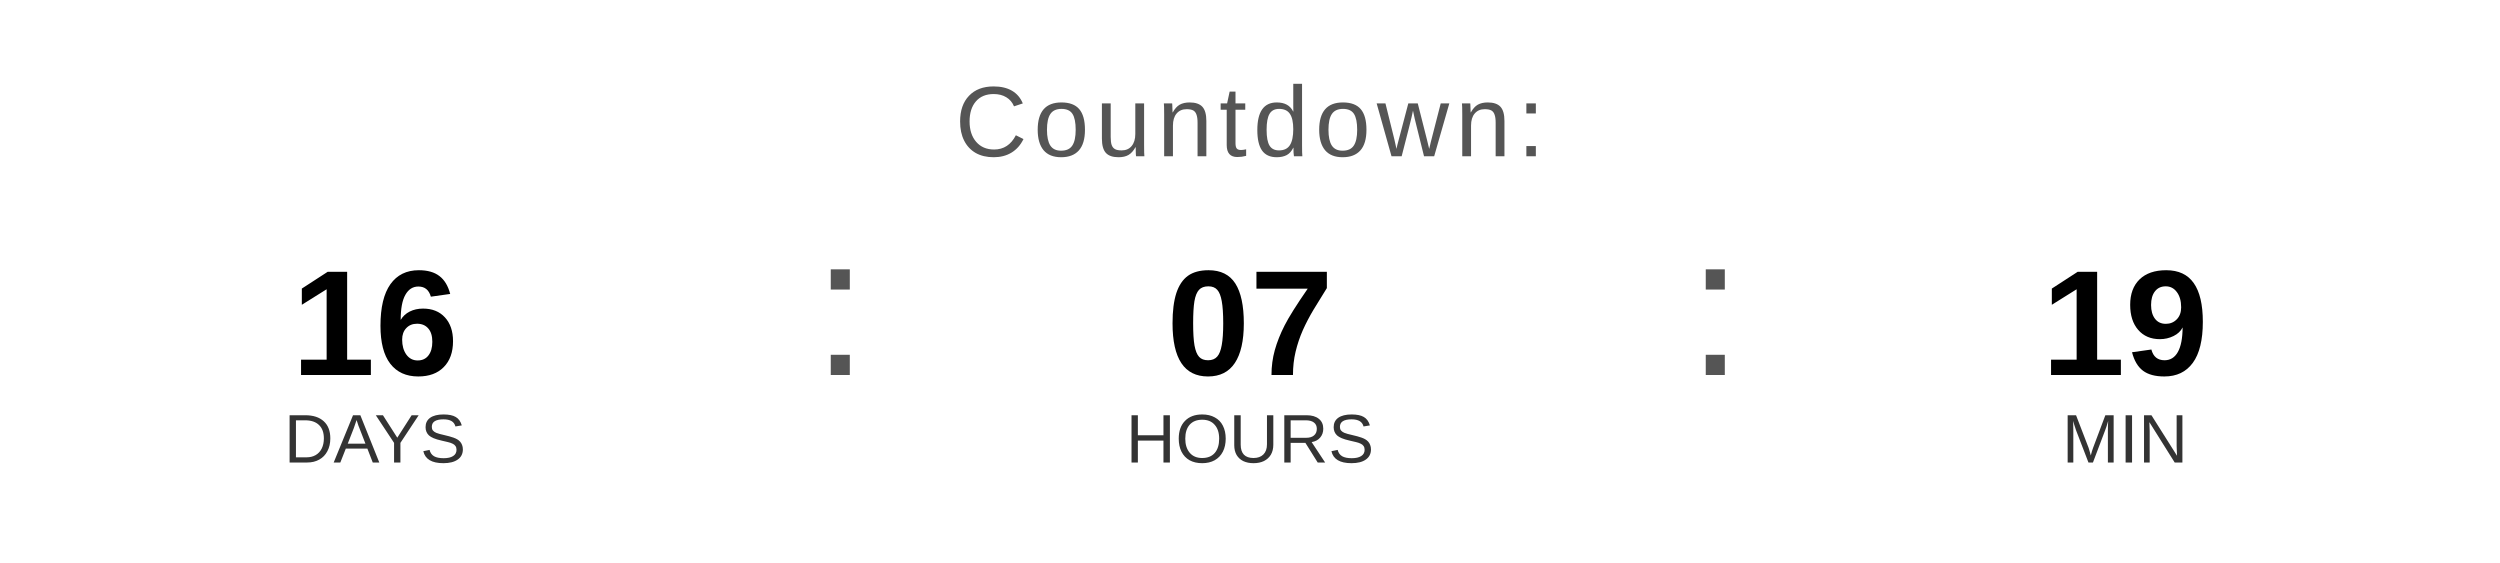
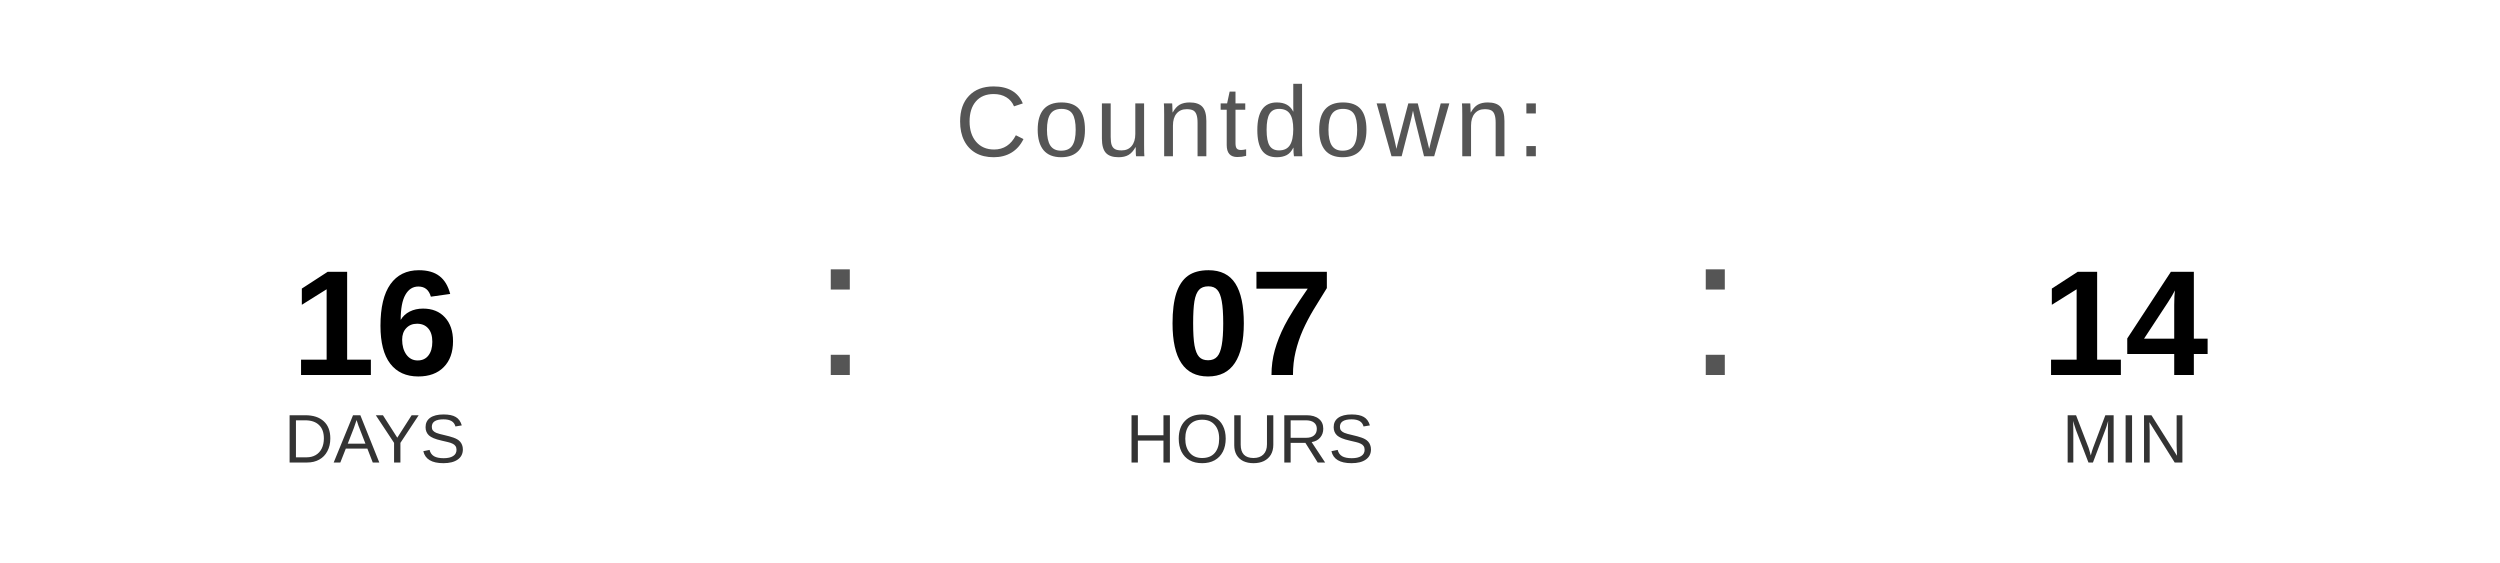
<svg xmlns="http://www.w3.org/2000/svg" width="400" height="90" viewBox="0 0 400 90">
  <text x="200" y="25" font-family="Arial, Helvetica, sans-serif" font-size="16" fill="#555555" text-anchor="middle" letter-spacing="1">
    Countdown:
  </text>
  <text x="60" y="60" font-family="Arial, Helvetica, sans-serif" font-size="24" font-weight="bold" fill="#000000" text-anchor="middle">16</text>
  <text x="60" y="74" font-family="Arial, Helvetica, sans-serif" font-size="11" fill="#333333" text-anchor="middle">DAYS</text>
  <text x="130" y="60" font-family="Arial, sans-serif" font-size="32" fill="#555555">:</text>
  <text x="200" y="60" font-family="Arial, Helvetica, sans-serif" font-size="24" font-weight="bold" fill="#000000" text-anchor="middle">07</text>
  <text x="200" y="74" font-family="Arial, Helvetica, sans-serif" font-size="11" fill="#333333" text-anchor="middle">HOURS</text>
  <text x="270" y="60" font-family="Arial, sans-serif" font-size="32" fill="#555555">:</text>
-   <text x="340" y="60" font-family="Arial, Helvetica, sans-serif" font-size="24" font-weight="bold" fill="#000000" text-anchor="middle">19</text>
+   <text x="340" y="60" font-family="Arial, Helvetica, sans-serif" font-size="24" font-weight="bold" fill="#000000" text-anchor="middle">14</text>
  <text x="340" y="74" font-family="Arial, Helvetica, sans-serif" font-size="11" fill="#333333" text-anchor="middle">MIN</text>
</svg>
